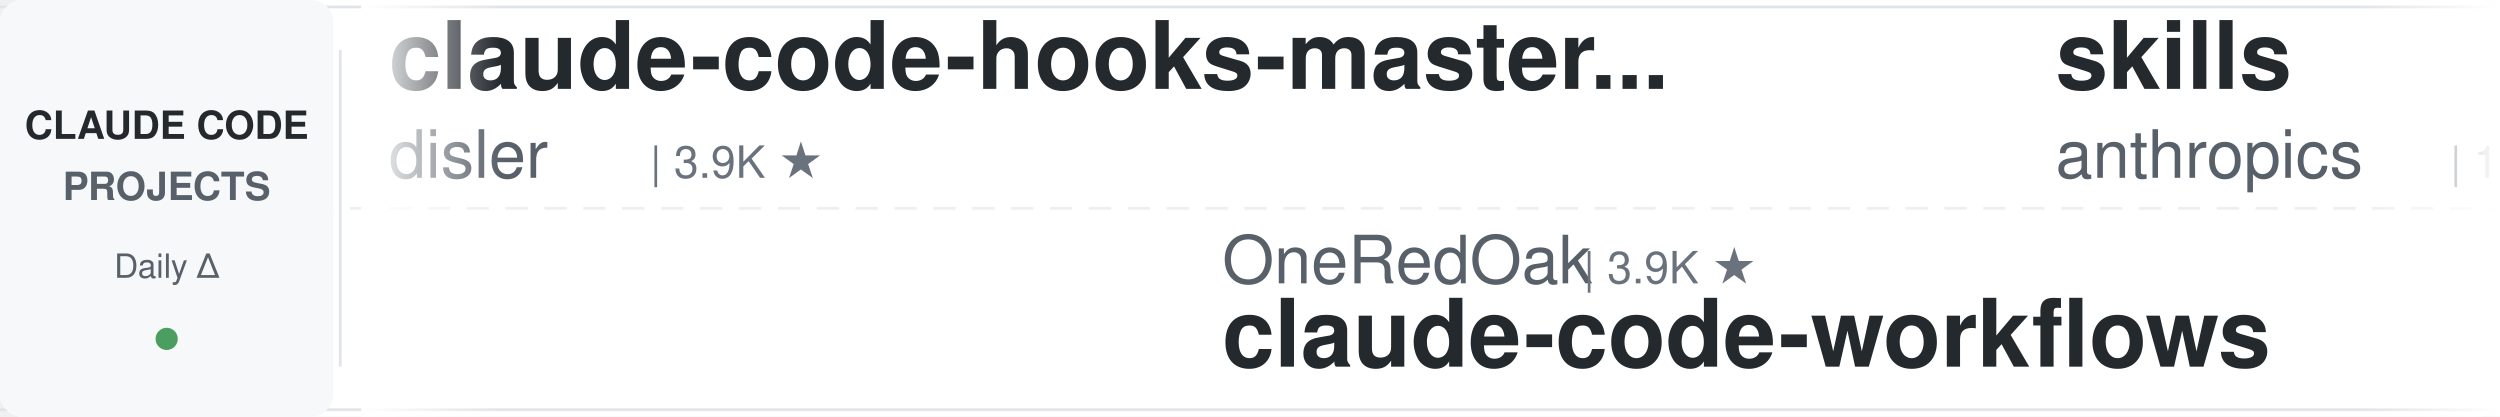
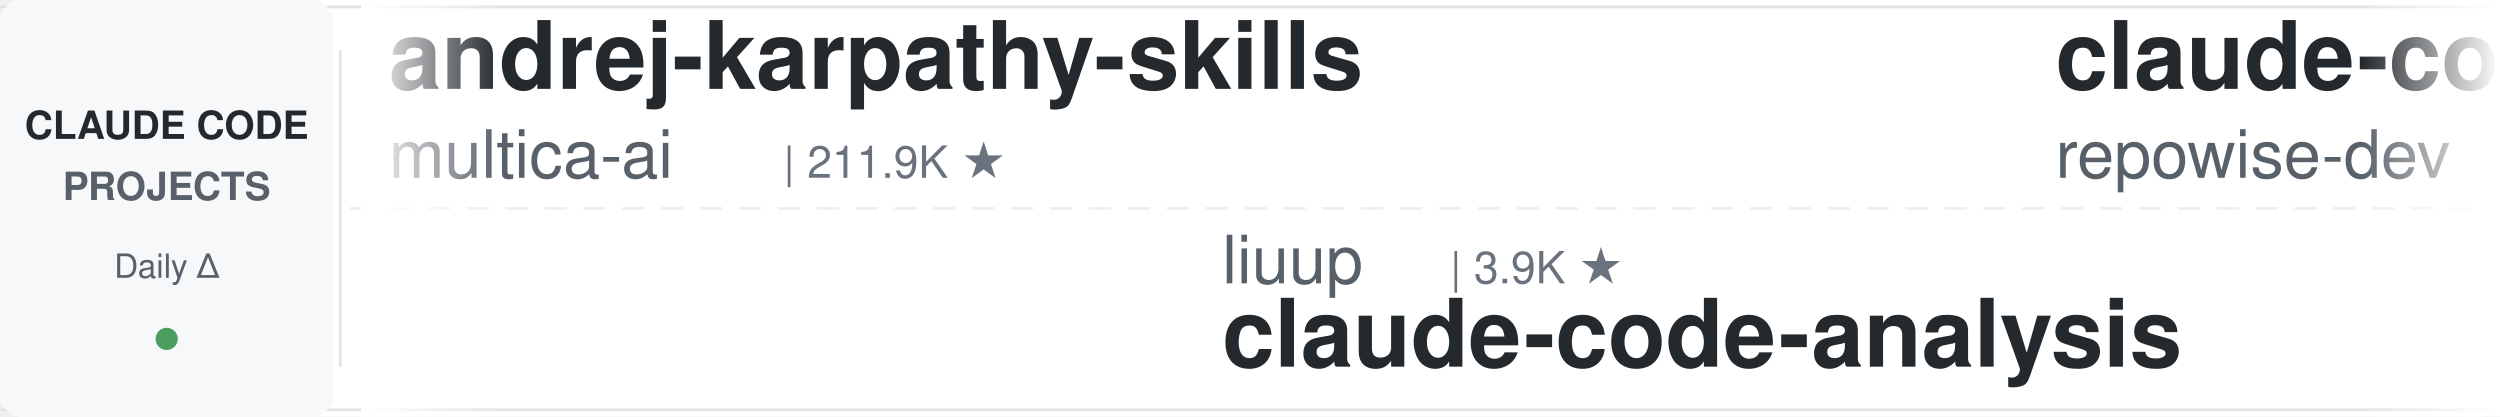
<svg xmlns="http://www.w3.org/2000/svg" width="900" height="150">
  <defs>
    <linearGradient id="leftFade" x1="0%" y1="0%" x2="100%" y2="0%">
      <stop offset="0%" style="stop-color:#ffffff;stop-opacity:1" />
      <stop offset="100%" style="stop-color:#ffffff;stop-opacity:0" />
    </linearGradient>
    <linearGradient id="rightFade" x1="0%" y1="0%" x2="100%" y2="0%">
      <stop offset="0%" style="stop-color:#ffffff;stop-opacity:0" />
      <stop offset="100%" style="stop-color:#ffffff;stop-opacity:1" />
    </linearGradient>
  </defs>
  <rect width="900" height="150" fill="#ffffff" rx="8" />
  <rect x="0" y="2" width="900" height="1" fill="#e1e4e8" />
  <rect x="0" y="147" width="900" height="1" fill="#e1e4e8" />
  <line x1="0" y1="75" x2="900" y2="75" stroke="#e1e4e8" stroke-width="1" stroke-dasharray="8 6" opacity="0.6" />
  <rect x="0" y="0" width="120" height="150" fill="#f6f8fa" rx="8" />
  <text x="60" y="50" font-family="-apple-system, BlinkMacSystemFont, 'Segoe UI', Helvetica, Arial, sans-serif" font-size="14" font-weight="600" fill="#24292e" text-anchor="middle">CLAUDE CODE</text>
  <text x="60" y="72" font-family="-apple-system, BlinkMacSystemFont, 'Segoe UI', Helvetica, Arial, sans-serif" font-size="14" font-weight="600" fill="#586069" text-anchor="middle">PROJECTS</text>
  <text x="60" y="100" font-family="-apple-system, BlinkMacSystemFont, 'Segoe UI', Helvetica, Arial, sans-serif" font-size="12" font-weight="500" fill="#586069" text-anchor="middle">Daily Δ</text>
  <circle cx="60" cy="122" r="4" fill="#22863a" opacity="0.8" />
  <rect x="122" y="18" width="1" height="114" fill="#e1e4e8" />
  <clipPath id="tickerClip">
    <rect x="130" y="0" width="770" height="150" />
  </clipPath>
  <g clip-path="url(#tickerClip)">
    <g id="tickerItems">
      <animateTransform attributeName="transform" attributeType="XML" type="translate" from="0 0" to="-3000 0" dur="54s" repeatCount="indefinite" />
      <g transform="translate(0, 0)">
-         <text x="140" y="32" font-family="-apple-system, BlinkMacSystemFont, 'Segoe UI', Helvetica, Arial, sans-serif" font-size="34" font-weight="600" fill="#24292e">claude-code-hooks-master...</text>
-         <text x="140" y="64" font-family="-apple-system, BlinkMacSystemFont, 'Segoe UI', Helvetica, Arial, sans-serif" font-size="24" font-weight="400" fill="#586069">disler</text>
-         <text x="234" y="64" font-family="-apple-system, BlinkMacSystemFont, 'Segoe UI', Helvetica, Arial, sans-serif" font-size="16" font-weight="500" fill="#6a737d">| 3.9K ★</text>
+         <text x="140" y="32" font-family="-apple-system, BlinkMacSystemFont, 'Segoe UI', Helvetica, Arial, sans-serif" font-size="34" font-weight="600" fill="#24292e">andrej-karpathy-skills</text>
+         <text x="140" y="64" font-family="-apple-system, BlinkMacSystemFont, 'Segoe UI', Helvetica, Arial, sans-serif" font-size="24" font-weight="400" fill="#586069">multica-ai</text>
+         <text x="282" y="64" font-family="-apple-system, BlinkMacSystemFont, 'Segoe UI', Helvetica, Arial, sans-serif" font-size="16" font-weight="500" fill="#6a737d">| 211.9K ★</text>
      </g>
      <g transform="translate(300, 0)">
-         <text x="140" y="102" font-family="-apple-system, BlinkMacSystemFont, 'Segoe UI', Helvetica, Arial, sans-serif" font-size="24" font-weight="400" fill="#586069">OneRedOak</text>
-         <text x="270" y="102" font-family="-apple-system, BlinkMacSystemFont, 'Segoe UI', Helvetica, Arial, sans-serif" font-size="16" font-weight="500" fill="#6a737d">| 3.9K ★</text>
-         <text x="140" y="132" font-family="-apple-system, BlinkMacSystemFont, 'Segoe UI', Helvetica, Arial, sans-serif" font-size="34" font-weight="600" fill="#24292e">claude-code-workflows</text>
+         <text x="140" y="102" font-family="-apple-system, BlinkMacSystemFont, 'Segoe UI', Helvetica, Arial, sans-serif" font-size="24" font-weight="400" fill="#586069">liuup</text>
+         <text x="222" y="102" font-family="-apple-system, BlinkMacSystemFont, 'Segoe UI', Helvetica, Arial, sans-serif" font-size="16" font-weight="500" fill="#6a737d">| 3.9K ★</text>
+         <text x="140" y="132" font-family="-apple-system, BlinkMacSystemFont, 'Segoe UI', Helvetica, Arial, sans-serif" font-size="34" font-weight="600" fill="#24292e">claude-code-analysis</text>
      </g>
      <g transform="translate(600, 0)">
-         <text x="140" y="32" font-family="-apple-system, BlinkMacSystemFont, 'Segoe UI', Helvetica, Arial, sans-serif" font-size="34" font-weight="600" fill="#24292e">skills</text>
-         <text x="140" y="64" font-family="-apple-system, BlinkMacSystemFont, 'Segoe UI', Helvetica, Arial, sans-serif" font-size="24" font-weight="400" fill="#586069">anthropics</text>
-         <text x="282" y="64" font-family="-apple-system, BlinkMacSystemFont, 'Segoe UI', Helvetica, Arial, sans-serif" font-size="16" font-weight="500" fill="#6a737d">| 175.4K ★</text>
+         <text x="140" y="32" font-family="-apple-system, BlinkMacSystemFont, 'Segoe UI', Helvetica, Arial, sans-serif" font-size="34" font-weight="600" fill="#24292e">claude-code-prompts</text>
+         <text x="140" y="64" font-family="-apple-system, BlinkMacSystemFont, 'Segoe UI', Helvetica, Arial, sans-serif" font-size="24" font-weight="400" fill="#586069">repowise-dev</text>
+         <text x="306" y="64" font-family="-apple-system, BlinkMacSystemFont, 'Segoe UI', Helvetica, Arial, sans-serif" font-size="16" font-weight="500" fill="#6a737d">| 1.2K ★</text>
      </g>
      <g transform="translate(900, 0)">
-         <text x="140" y="102" font-family="-apple-system, BlinkMacSystemFont, 'Segoe UI', Helvetica, Arial, sans-serif" font-size="24" font-weight="400" fill="#586069">JrCx7scC</text>
-         <text x="258" y="102" font-family="-apple-system, BlinkMacSystemFont, 'Segoe UI', Helvetica, Arial, sans-serif" font-size="16" font-weight="500" fill="#6a737d">| 376 ★</text>
-         <text x="140" y="132" font-family="-apple-system, BlinkMacSystemFont, 'Segoe UI', Helvetica, Arial, sans-serif" font-size="34" font-weight="600" fill="#24292e">claude-code-source</text>
+         <text x="140" y="102" font-family="-apple-system, BlinkMacSystemFont, 'Segoe UI', Helvetica, Arial, sans-serif" font-size="24" font-weight="400" fill="#586069">simonw</text>
+         <text x="234" y="102" font-family="-apple-system, BlinkMacSystemFont, 'Segoe UI', Helvetica, Arial, sans-serif" font-size="16" font-weight="500" fill="#6a737d">| 1.7K ★</text>
+         <text x="140" y="132" font-family="-apple-system, BlinkMacSystemFont, 'Segoe UI', Helvetica, Arial, sans-serif" font-size="34" font-weight="600" fill="#24292e">claude-code-transcripts</text>
      </g>
      <g transform="translate(1200, 0)">
-         <text x="140" y="32" font-family="-apple-system, BlinkMacSystemFont, 'Segoe UI', Helvetica, Arial, sans-serif" font-size="34" font-weight="600" fill="#24292e">claude-code-proxy</text>
-         <text x="140" y="64" font-family="-apple-system, BlinkMacSystemFont, 'Segoe UI', Helvetica, Arial, sans-serif" font-size="24" font-weight="400" fill="#586069">fuergaosi233</text>
-         <text x="306" y="64" font-family="-apple-system, BlinkMacSystemFont, 'Segoe UI', Helvetica, Arial, sans-serif" font-size="16" font-weight="500" fill="#6a737d">| 2.8K ★</text>
+         <text x="140" y="32" font-family="-apple-system, BlinkMacSystemFont, 'Segoe UI', Helvetica, Arial, sans-serif" font-size="34" font-weight="600" fill="#24292e">claude-code-base-action</text>
+         <text x="140" y="64" font-family="-apple-system, BlinkMacSystemFont, 'Segoe UI', Helvetica, Arial, sans-serif" font-size="24" font-weight="400" fill="#586069">anthropics</text>
+         <text x="282" y="64" font-family="-apple-system, BlinkMacSystemFont, 'Segoe UI', Helvetica, Arial, sans-serif" font-size="16" font-weight="500" fill="#6a737d">| 975 ★</text>
      </g>
      <g transform="translate(1500, 0)">
-         <text x="140" y="102" font-family="-apple-system, BlinkMacSystemFont, 'Segoe UI', Helvetica, Arial, sans-serif" font-size="24" font-weight="400" fill="#586069">frankbria</text>
-         <text x="270" y="102" font-family="-apple-system, BlinkMacSystemFont, 'Segoe UI', Helvetica, Arial, sans-serif" font-size="16" font-weight="500" fill="#6a737d">| 9.6K ★</text>
-         <text x="140" y="132" font-family="-apple-system, BlinkMacSystemFont, 'Segoe UI', Helvetica, Arial, sans-serif" font-size="34" font-weight="600" fill="#24292e">ralph-claude-code</text>
+         <text x="140" y="102" font-family="-apple-system, BlinkMacSystemFont, 'Segoe UI', Helvetica, Arial, sans-serif" font-size="24" font-weight="400" fill="#586069">ding113</text>
+         <text x="246" y="102" font-family="-apple-system, BlinkMacSystemFont, 'Segoe UI', Helvetica, Arial, sans-serif" font-size="16" font-weight="500" fill="#6a737d">| 3.4K ★</text>
+         <text x="140" y="132" font-family="-apple-system, BlinkMacSystemFont, 'Segoe UI', Helvetica, Arial, sans-serif" font-size="34" font-weight="600" fill="#24292e">claude-code-hub</text>
      </g>
      <g transform="translate(1800, 0)">
-         <text x="140" y="32" font-family="-apple-system, BlinkMacSystemFont, 'Segoe UI', Helvetica, Arial, sans-serif" font-size="34" font-weight="600" fill="#24292e">claude-code-tudou</text>
-         <text x="140" y="64" font-family="-apple-system, BlinkMacSystemFont, 'Segoe UI', Helvetica, Arial, sans-serif" font-size="24" font-weight="400" fill="#586069">AICoderTudou</text>
-         <text x="306" y="64" font-family="-apple-system, BlinkMacSystemFont, 'Segoe UI', Helvetica, Arial, sans-serif" font-size="16" font-weight="500" fill="#6a737d">| 495 ★</text>
+         <text x="140" y="32" font-family="-apple-system, BlinkMacSystemFont, 'Segoe UI', Helvetica, Arial, sans-serif" font-size="34" font-weight="600" fill="#24292e">ECC</text>
+         <text x="140" y="64" font-family="-apple-system, BlinkMacSystemFont, 'Segoe UI', Helvetica, Arial, sans-serif" font-size="24" font-weight="400" fill="#586069">affaan-m</text>
+         <text x="258" y="64" font-family="-apple-system, BlinkMacSystemFont, 'Segoe UI', Helvetica, Arial, sans-serif" font-size="16" font-weight="500" fill="#6a737d">| 255.4K ★</text>
      </g>
      <g transform="translate(2100, 0)">
-         <text x="140" y="102" font-family="-apple-system, BlinkMacSystemFont, 'Segoe UI', Helvetica, Arial, sans-serif" font-size="24" font-weight="400" fill="#586069">Njengah</text>
-         <text x="246" y="102" font-family="-apple-system, BlinkMacSystemFont, 'Segoe UI', Helvetica, Arial, sans-serif" font-size="16" font-weight="500" fill="#6a737d">| 1.9K ★</text>
-         <text x="140" y="132" font-family="-apple-system, BlinkMacSystemFont, 'Segoe UI', Helvetica, Arial, sans-serif" font-size="34" font-weight="600" fill="#24292e">claude-code-cheat-sheet</text>
+         <text x="140" y="102" font-family="-apple-system, BlinkMacSystemFont, 'Segoe UI', Helvetica, Arial, sans-serif" font-size="24" font-weight="400" fill="#586069">RichardAtCT</text>
+         <text x="294" y="102" font-family="-apple-system, BlinkMacSystemFont, 'Segoe UI', Helvetica, Arial, sans-serif" font-size="16" font-weight="500" fill="#6a737d">| 2.8K ★</text>
+         <text x="140" y="132" font-family="-apple-system, BlinkMacSystemFont, 'Segoe UI', Helvetica, Arial, sans-serif" font-size="34" font-weight="600" fill="#24292e">claude-code-telegram</text>
      </g>
      <g transform="translate(2400, 0)">
-         <text x="140" y="32" font-family="-apple-system, BlinkMacSystemFont, 'Segoe UI', Helvetica, Arial, sans-serif" font-size="34" font-weight="600" fill="#24292e">claude-code-security-rev...</text>
-         <text x="140" y="64" font-family="-apple-system, BlinkMacSystemFont, 'Segoe UI', Helvetica, Arial, sans-serif" font-size="24" font-weight="400" fill="#586069">anthropics</text>
-         <text x="282" y="64" font-family="-apple-system, BlinkMacSystemFont, 'Segoe UI', Helvetica, Arial, sans-serif" font-size="16" font-weight="500" fill="#6a737d">| 6.2K ★</text>
+         <text x="140" y="32" font-family="-apple-system, BlinkMacSystemFont, 'Segoe UI', Helvetica, Arial, sans-serif" font-size="34" font-weight="600" fill="#24292e">everything-claude-code</text>
+         <text x="140" y="64" font-family="-apple-system, BlinkMacSystemFont, 'Segoe UI', Helvetica, Arial, sans-serif" font-size="24" font-weight="400" fill="#586069">WorldFlowAI</text>
+         <text x="294" y="64" font-family="-apple-system, BlinkMacSystemFont, 'Segoe UI', Helvetica, Arial, sans-serif" font-size="16" font-weight="500" fill="#6a737d">| 2.7K ★</text>
      </g>
      <g transform="translate(2700, 0)">
-         <text x="140" y="102" font-family="-apple-system, BlinkMacSystemFont, 'Segoe UI', Helvetica, Arial, sans-serif" font-size="24" font-weight="400" fill="#586069">affaan-m</text>
-         <text x="258" y="102" font-family="-apple-system, BlinkMacSystemFont, 'Segoe UI', Helvetica, Arial, sans-serif" font-size="16" font-weight="500" fill="#6a737d">| 255.2K ★</text>
-         <text x="140" y="132" font-family="-apple-system, BlinkMacSystemFont, 'Segoe UI', Helvetica, Arial, sans-serif" font-size="34" font-weight="600" fill="#24292e">ECC</text>
+         <text x="140" y="102" font-family="-apple-system, BlinkMacSystemFont, 'Segoe UI', Helvetica, Arial, sans-serif" font-size="24" font-weight="400" fill="#586069">Yuyz0112</text>
+         <text x="258" y="102" font-family="-apple-system, BlinkMacSystemFont, 'Segoe UI', Helvetica, Arial, sans-serif" font-size="16" font-weight="500" fill="#6a737d">| 2.4K ★</text>
+         <text x="140" y="132" font-family="-apple-system, BlinkMacSystemFont, 'Segoe UI', Helvetica, Arial, sans-serif" font-size="34" font-weight="600" fill="#24292e">claude-code-reverse</text>
      </g>
      <g transform="translate(3000, 0)">
-         <text x="140" y="32" font-family="-apple-system, BlinkMacSystemFont, 'Segoe UI', Helvetica, Arial, sans-serif" font-size="34" font-weight="600" fill="#24292e">claude-code-hooks-master...</text>
-         <text x="140" y="64" font-family="-apple-system, BlinkMacSystemFont, 'Segoe UI', Helvetica, Arial, sans-serif" font-size="24" font-weight="400" fill="#586069">disler</text>
-         <text x="234" y="64" font-family="-apple-system, BlinkMacSystemFont, 'Segoe UI', Helvetica, Arial, sans-serif" font-size="16" font-weight="500" fill="#6a737d">| 3.9K ★</text>
+         <text x="140" y="32" font-family="-apple-system, BlinkMacSystemFont, 'Segoe UI', Helvetica, Arial, sans-serif" font-size="34" font-weight="600" fill="#24292e">andrej-karpathy-skills</text>
+         <text x="140" y="64" font-family="-apple-system, BlinkMacSystemFont, 'Segoe UI', Helvetica, Arial, sans-serif" font-size="24" font-weight="400" fill="#586069">multica-ai</text>
+         <text x="282" y="64" font-family="-apple-system, BlinkMacSystemFont, 'Segoe UI', Helvetica, Arial, sans-serif" font-size="16" font-weight="500" fill="#6a737d">| 211.9K ★</text>
      </g>
      <g transform="translate(3300, 0)">
-         <text x="140" y="102" font-family="-apple-system, BlinkMacSystemFont, 'Segoe UI', Helvetica, Arial, sans-serif" font-size="24" font-weight="400" fill="#586069">OneRedOak</text>
-         <text x="270" y="102" font-family="-apple-system, BlinkMacSystemFont, 'Segoe UI', Helvetica, Arial, sans-serif" font-size="16" font-weight="500" fill="#6a737d">| 3.9K ★</text>
-         <text x="140" y="132" font-family="-apple-system, BlinkMacSystemFont, 'Segoe UI', Helvetica, Arial, sans-serif" font-size="34" font-weight="600" fill="#24292e">claude-code-workflows</text>
+         <text x="140" y="102" font-family="-apple-system, BlinkMacSystemFont, 'Segoe UI', Helvetica, Arial, sans-serif" font-size="24" font-weight="400" fill="#586069">liuup</text>
+         <text x="222" y="102" font-family="-apple-system, BlinkMacSystemFont, 'Segoe UI', Helvetica, Arial, sans-serif" font-size="16" font-weight="500" fill="#6a737d">| 3.9K ★</text>
+         <text x="140" y="132" font-family="-apple-system, BlinkMacSystemFont, 'Segoe UI', Helvetica, Arial, sans-serif" font-size="34" font-weight="600" fill="#24292e">claude-code-analysis</text>
      </g>
      <g transform="translate(3600, 0)">
-         <text x="140" y="32" font-family="-apple-system, BlinkMacSystemFont, 'Segoe UI', Helvetica, Arial, sans-serif" font-size="34" font-weight="600" fill="#24292e">skills</text>
-         <text x="140" y="64" font-family="-apple-system, BlinkMacSystemFont, 'Segoe UI', Helvetica, Arial, sans-serif" font-size="24" font-weight="400" fill="#586069">anthropics</text>
-         <text x="282" y="64" font-family="-apple-system, BlinkMacSystemFont, 'Segoe UI', Helvetica, Arial, sans-serif" font-size="16" font-weight="500" fill="#6a737d">| 175.4K ★</text>
+         <text x="140" y="32" font-family="-apple-system, BlinkMacSystemFont, 'Segoe UI', Helvetica, Arial, sans-serif" font-size="34" font-weight="600" fill="#24292e">claude-code-prompts</text>
+         <text x="140" y="64" font-family="-apple-system, BlinkMacSystemFont, 'Segoe UI', Helvetica, Arial, sans-serif" font-size="24" font-weight="400" fill="#586069">repowise-dev</text>
+         <text x="306" y="64" font-family="-apple-system, BlinkMacSystemFont, 'Segoe UI', Helvetica, Arial, sans-serif" font-size="16" font-weight="500" fill="#6a737d">| 1.2K ★</text>
      </g>
      <g transform="translate(3900, 0)">
-         <text x="140" y="102" font-family="-apple-system, BlinkMacSystemFont, 'Segoe UI', Helvetica, Arial, sans-serif" font-size="24" font-weight="400" fill="#586069">JrCx7scC</text>
-         <text x="258" y="102" font-family="-apple-system, BlinkMacSystemFont, 'Segoe UI', Helvetica, Arial, sans-serif" font-size="16" font-weight="500" fill="#6a737d">| 376 ★</text>
-         <text x="140" y="132" font-family="-apple-system, BlinkMacSystemFont, 'Segoe UI', Helvetica, Arial, sans-serif" font-size="34" font-weight="600" fill="#24292e">claude-code-source</text>
+         <text x="140" y="102" font-family="-apple-system, BlinkMacSystemFont, 'Segoe UI', Helvetica, Arial, sans-serif" font-size="24" font-weight="400" fill="#586069">simonw</text>
+         <text x="234" y="102" font-family="-apple-system, BlinkMacSystemFont, 'Segoe UI', Helvetica, Arial, sans-serif" font-size="16" font-weight="500" fill="#6a737d">| 1.7K ★</text>
+         <text x="140" y="132" font-family="-apple-system, BlinkMacSystemFont, 'Segoe UI', Helvetica, Arial, sans-serif" font-size="34" font-weight="600" fill="#24292e">claude-code-transcripts</text>
      </g>
    </g>
  </g>
  <rect x="130" y="0" width="50" height="150" fill="url(#leftFade)" />
  <rect x="850" y="0" width="50" height="150" fill="url(#rightFade)" />
</svg>
